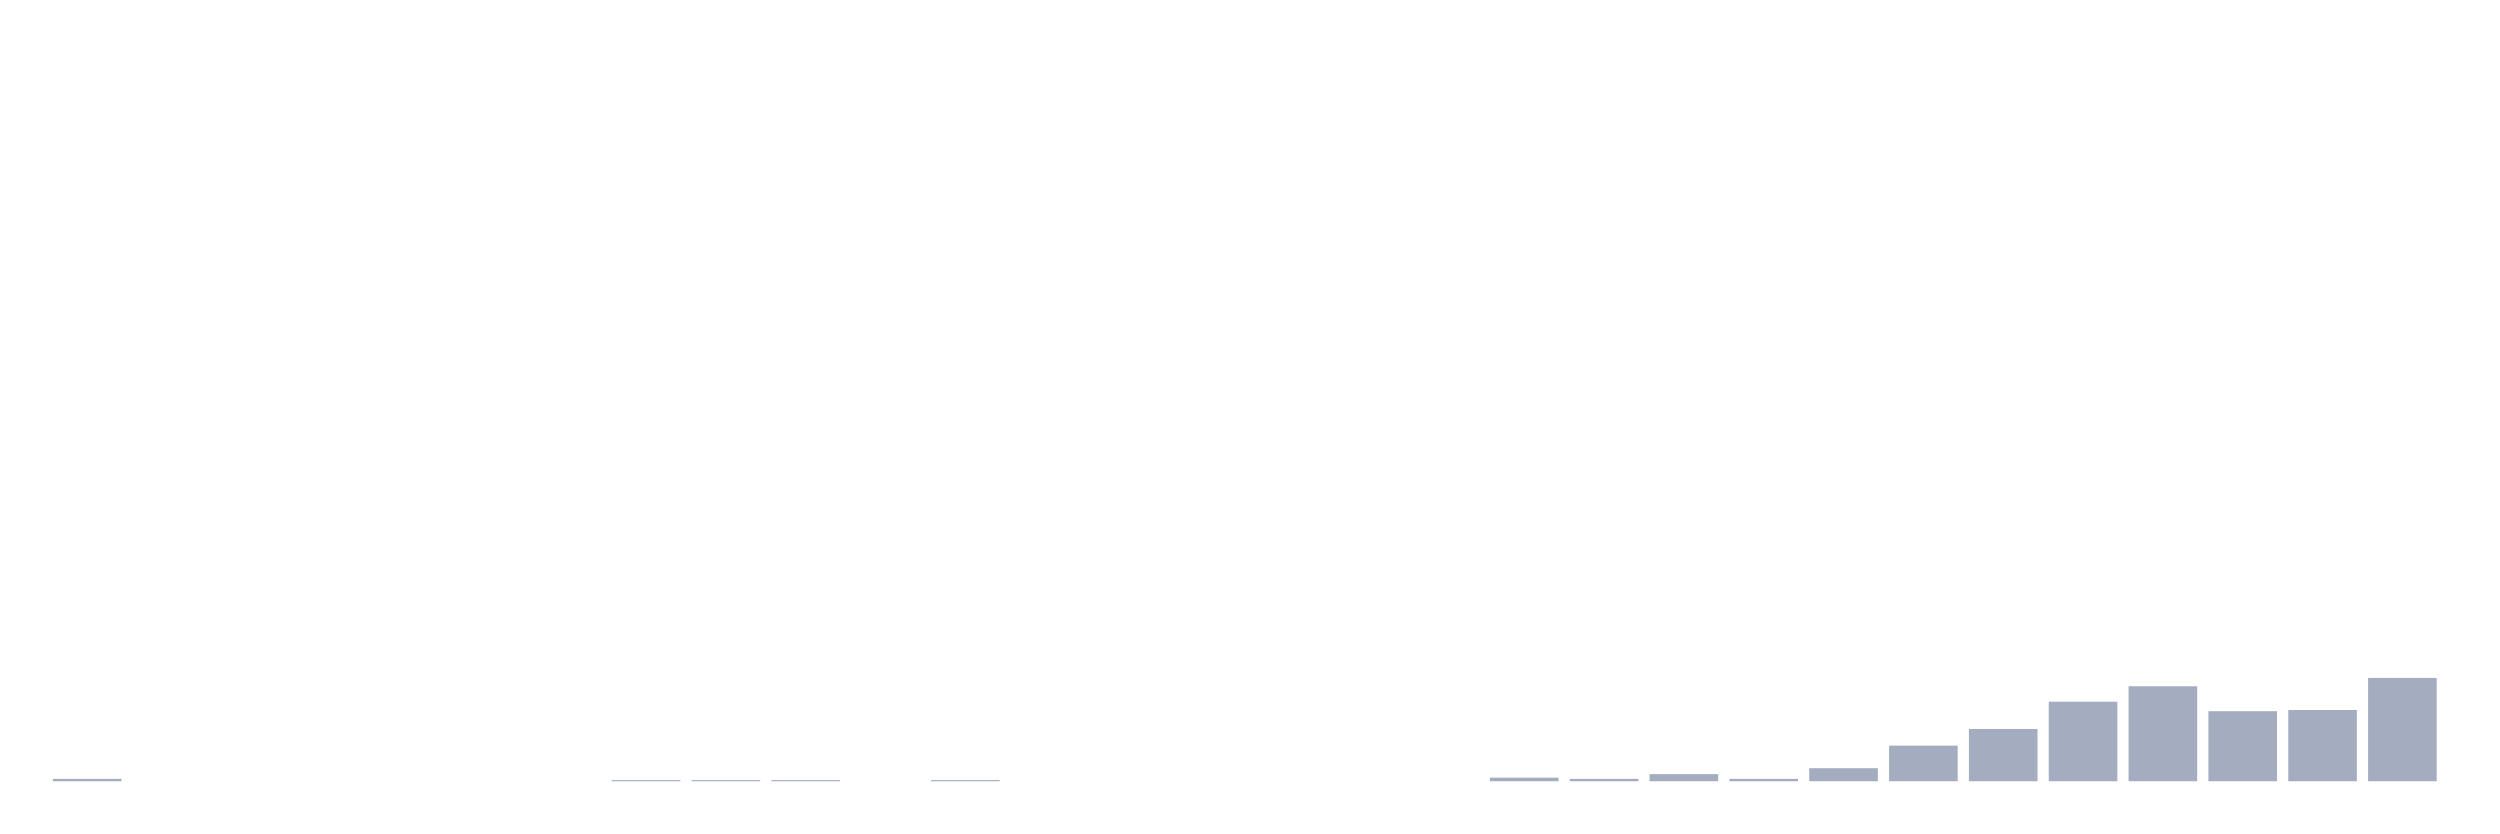
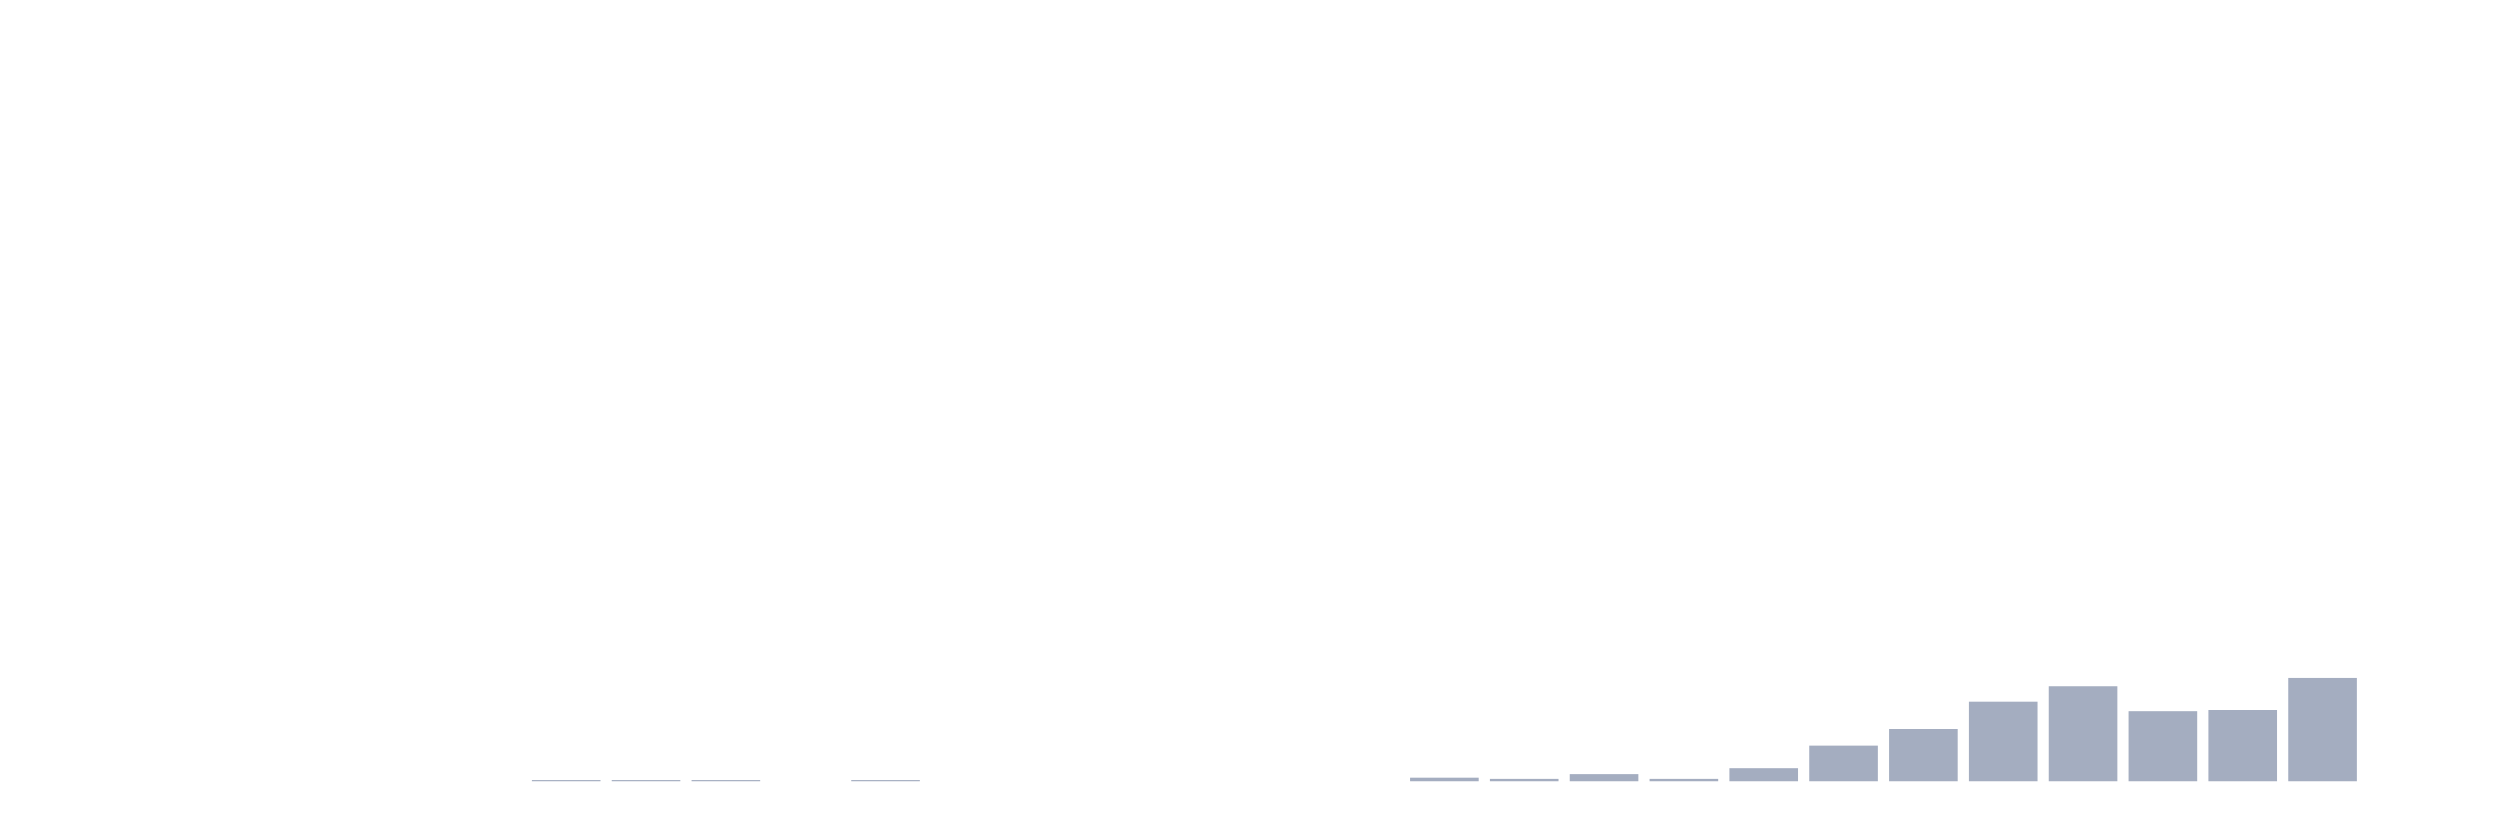
<svg xmlns="http://www.w3.org/2000/svg" viewBox="0 0 480 160">
  <g transform="translate(10,10)">
-     <rect class="bar" x="0.153" width="13.175" y="139.544" height="0.456" fill="rgb(164,173,192)" />
+     <rect class="bar" x="0.153" width="13.175" y="140" height="0" fill="rgb(164,173,192)" />
    <rect class="bar" x="15.482" width="13.175" y="140" height="0" fill="rgb(164,173,192)" />
    <rect class="bar" x="30.81" width="13.175" y="140" height="0" fill="rgb(164,173,192)" />
    <rect class="bar" x="46.138" width="13.175" y="140" height="0" fill="rgb(164,173,192)" />
    <rect class="bar" x="61.466" width="13.175" y="140" height="0" fill="rgb(164,173,192)" />
    <rect class="bar" x="76.794" width="13.175" y="140" height="0" fill="rgb(164,173,192)" />
-     <rect class="bar" x="92.123" width="13.175" y="140" height="0" fill="rgb(164,173,192)" />
+     <rect class="bar" x="92.123" width="13.175" y="139.772" height="0.228" fill="rgb(164,173,192)" />
    <rect class="bar" x="107.451" width="13.175" y="139.772" height="0.228" fill="rgb(164,173,192)" />
    <rect class="bar" x="122.779" width="13.175" y="139.772" height="0.228" fill="rgb(164,173,192)" />
-     <rect class="bar" x="138.107" width="13.175" y="139.772" height="0.228" fill="rgb(164,173,192)" />
-     <rect class="bar" x="153.436" width="13.175" y="140" height="0" fill="rgb(164,173,192)" />
-     <rect class="bar" x="168.764" width="13.175" y="139.772" height="0.228" fill="rgb(164,173,192)" />
+     <rect class="bar" x="138.107" width="13.175" y="140" height="0" fill="rgb(164,173,192)" />
+     <rect class="bar" x="153.436" width="13.175" y="139.772" height="0.228" fill="rgb(164,173,192)" />
+     <rect class="bar" x="168.764" width="13.175" y="140" height="0" fill="rgb(164,173,192)" />
    <rect class="bar" x="184.092" width="13.175" y="140" height="0" fill="rgb(164,173,192)" />
    <rect class="bar" x="199.42" width="13.175" y="140" height="0" fill="rgb(164,173,192)" />
    <rect class="bar" x="214.748" width="13.175" y="140" height="0" fill="rgb(164,173,192)" />
    <rect class="bar" x="230.077" width="13.175" y="140" height="0" fill="rgb(164,173,192)" />
    <rect class="bar" x="245.405" width="13.175" y="140" height="0" fill="rgb(164,173,192)" />
-     <rect class="bar" x="260.733" width="13.175" y="140" height="0" fill="rgb(164,173,192)" />
-     <rect class="bar" x="276.061" width="13.175" y="139.316" height="0.684" fill="rgb(164,173,192)" />
-     <rect class="bar" x="291.39" width="13.175" y="139.544" height="0.456" fill="rgb(164,173,192)" />
-     <rect class="bar" x="306.718" width="13.175" y="138.632" height="1.368" fill="rgb(164,173,192)" />
-     <rect class="bar" x="322.046" width="13.175" y="139.544" height="0.456" fill="rgb(164,173,192)" />
-     <rect class="bar" x="337.374" width="13.175" y="137.492" height="2.508" fill="rgb(164,173,192)" />
-     <rect class="bar" x="352.702" width="13.175" y="133.16" height="6.84" fill="rgb(164,173,192)" />
-     <rect class="bar" x="368.031" width="13.175" y="129.967" height="10.033" fill="rgb(164,173,192)" />
-     <rect class="bar" x="383.359" width="13.175" y="124.723" height="15.277" fill="rgb(164,173,192)" />
-     <rect class="bar" x="398.687" width="13.175" y="121.759" height="18.241" fill="rgb(164,173,192)" />
-     <rect class="bar" x="414.015" width="13.175" y="126.547" height="13.453" fill="rgb(164,173,192)" />
-     <rect class="bar" x="429.344" width="13.175" y="126.319" height="13.681" fill="rgb(164,173,192)" />
-     <rect class="bar" x="444.672" width="13.175" y="120.163" height="19.837" fill="rgb(164,173,192)" />
+     <rect class="bar" x="260.733" width="13.175" y="139.316" height="0.684" fill="rgb(164,173,192)" />
+     <rect class="bar" x="276.061" width="13.175" y="139.544" height="0.456" fill="rgb(164,173,192)" />
+     <rect class="bar" x="291.39" width="13.175" y="138.632" height="1.368" fill="rgb(164,173,192)" />
+     <rect class="bar" x="306.718" width="13.175" y="139.544" height="0.456" fill="rgb(164,173,192)" />
+     <rect class="bar" x="322.046" width="13.175" y="137.492" height="2.508" fill="rgb(164,173,192)" />
+     <rect class="bar" x="337.374" width="13.175" y="133.16" height="6.84" fill="rgb(164,173,192)" />
+     <rect class="bar" x="352.702" width="13.175" y="129.967" height="10.033" fill="rgb(164,173,192)" />
+     <rect class="bar" x="368.031" width="13.175" y="124.723" height="15.277" fill="rgb(164,173,192)" />
+     <rect class="bar" x="383.359" width="13.175" y="121.759" height="18.241" fill="rgb(164,173,192)" />
+     <rect class="bar" x="398.687" width="13.175" y="126.547" height="13.453" fill="rgb(164,173,192)" />
+     <rect class="bar" x="414.015" width="13.175" y="126.319" height="13.681" fill="rgb(164,173,192)" />
+     <rect class="bar" x="429.344" width="13.175" y="120.163" height="19.837" fill="rgb(164,173,192)" />
+     <rect class="bar" x="444.672" width="13.175" y="140" height="0" fill="rgb(164,173,192)" />
  </g>
</svg>
